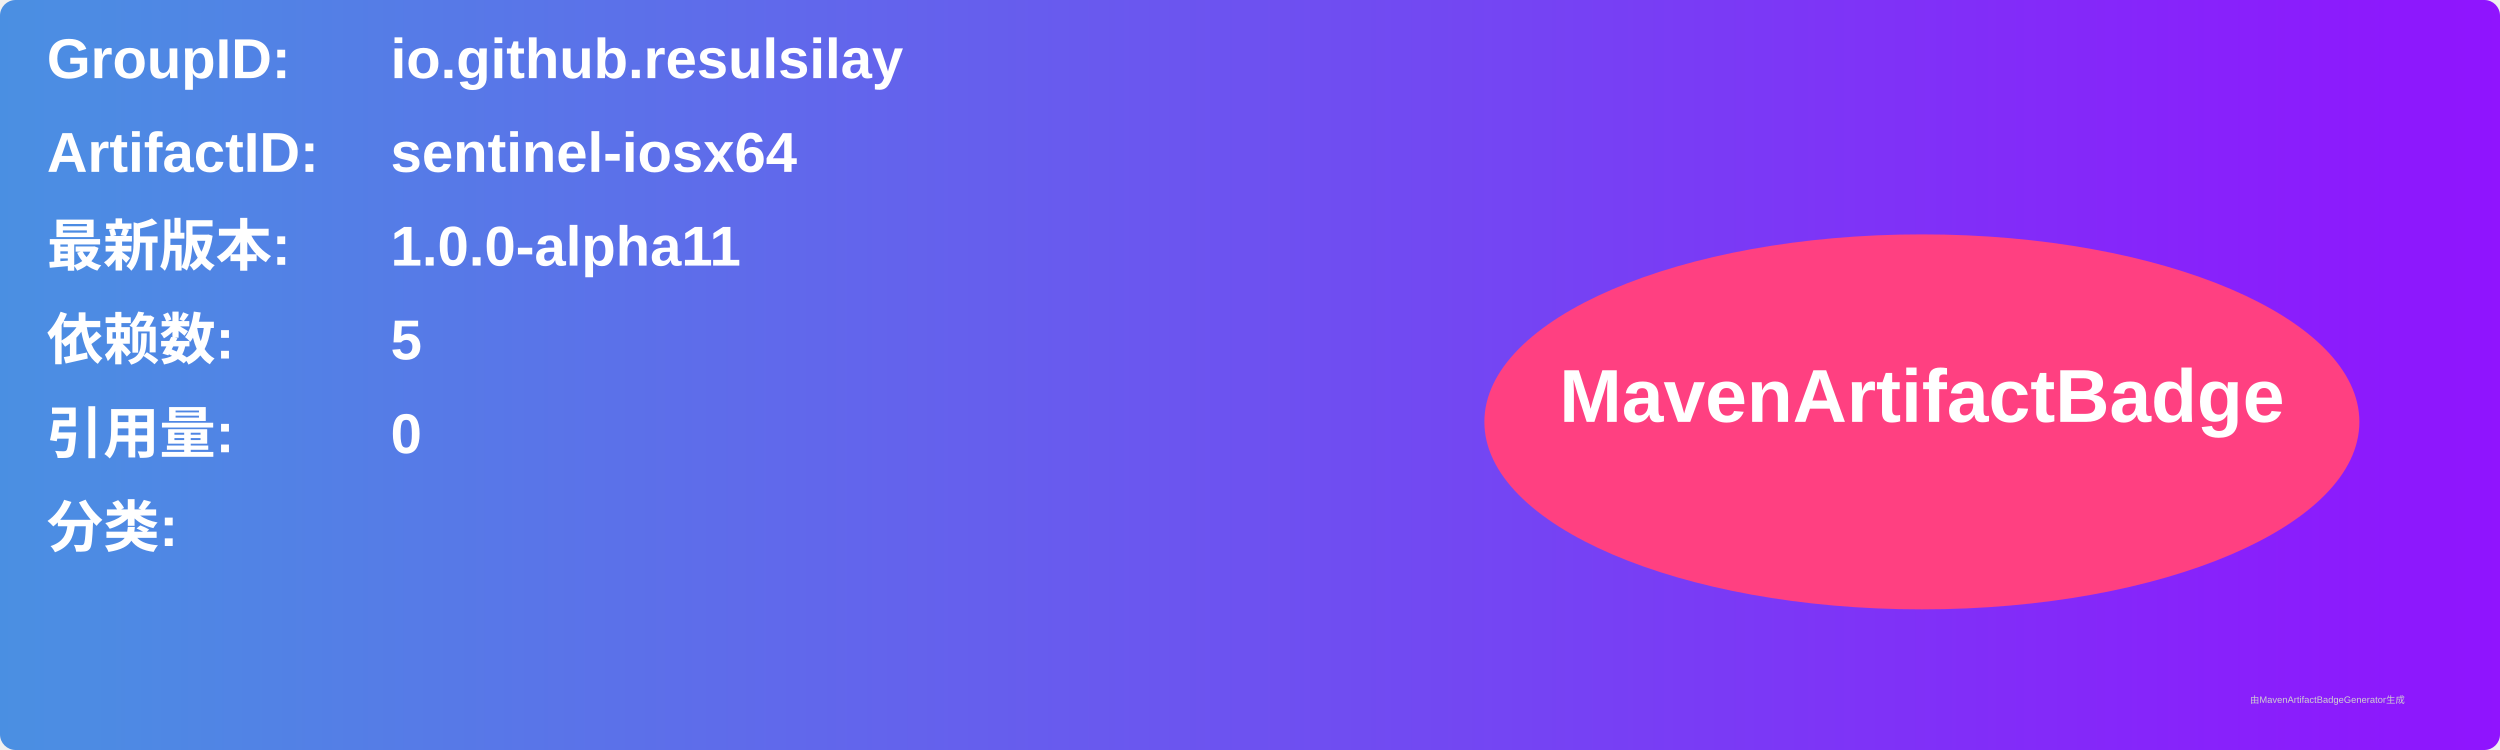
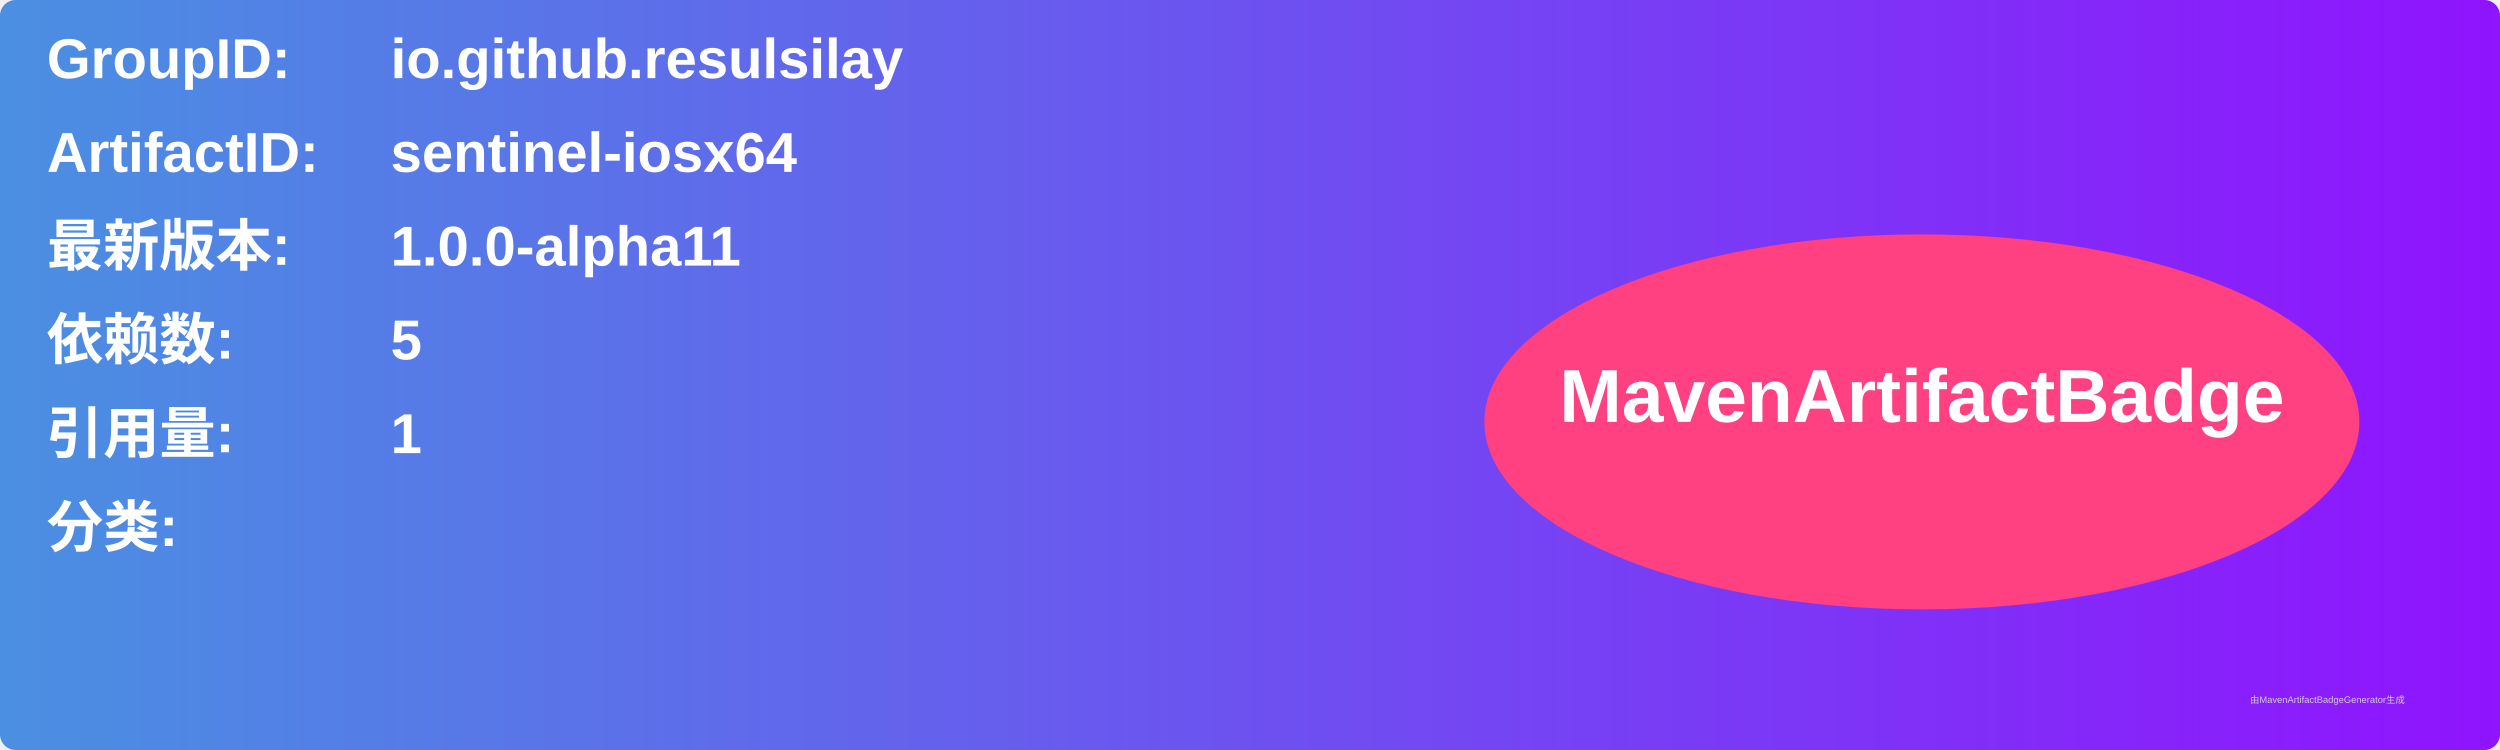
<svg xmlns="http://www.w3.org/2000/svg" width="800" height="240" viewBox="0 0 800 240">
  <linearGradient id="grad" x1="0%" y1="0%" x2="100%" y2="0%">
    <stop offset="0%" stop-color="#4a90e2" />
    <stop offset="100%" stop-color="#9013fe" />
  </linearGradient>
  <rect width="100%" height="100%" rx="5" ry="5" fill="url(#grad)" />
  <g transform="translate(15, 15)">
    <text x="0" y="10" font-family="Arial" font-size="18" fill="white" font-weight="bold" width="260">GroupID:</text>
    <text x="110" y="10" font-family="Arial" font-size="18" fill="white" font-weight="bold" width="460">io.github.resulsilay</text>
    <text x="0" y="40" font-family="Arial" font-size="18" fill="white" font-weight="bold" width="260">ArtifactID:</text>
    <text x="110" y="40" font-family="Arial" font-size="18" fill="white" font-weight="bold" width="460">sentinel-iosx64</text>
    <text x="0" y="70" font-family="Arial" font-size="18" fill="white" font-weight="bold">最新版本:</text>
    <text x="110" y="70" font-family="Arial" font-size="18" fill="white" font-weight="bold">
      <tspan font-weight="bold">1.0.0-alpha11</tspan>
    </text>
    <text x="0" y="100" font-family="Arial" font-size="18" fill="white" font-weight="bold">依赖数: </text>
    <text x="110" y="100" font-family="Arial" font-size="18" fill="white">
      <tspan font-weight="bold">5</tspan>
    </text>
    <text x="0" y="130" font-family="Arial" font-size="18" fill="white" font-weight="bold">引用量: </text>
    <text x="110" y="130" font-family="Arial" font-size="18" fill="white">
-       <tspan font-weight="bold">0</tspan>
+       <tspan font-weight="bold">1</tspan>
    </text>
    <text x="0" y="160" font-family="Arial" font-size="18" fill="white" font-weight="bold">分类:</text>
    <text x="10" y="190" font-family="Arial" font-size="10" fill="white">
      <tspan font-weight="bold" />
    </text>
    <ellipse cx="600" cy="120" rx="140" ry="60" fill="#ff4081" />
    <text x="600" y="120" text-anchor="middle" font-family="Arial" font-size="24" fill="white" font-weight="bold">MavenArtifactBadge</text>
  </g>
  <text x="720" y="225" font-family="Arial" font-size="3" fill="#d0d0d0">由MavenArtifactBadgeGenerator生成</text>
</svg>
